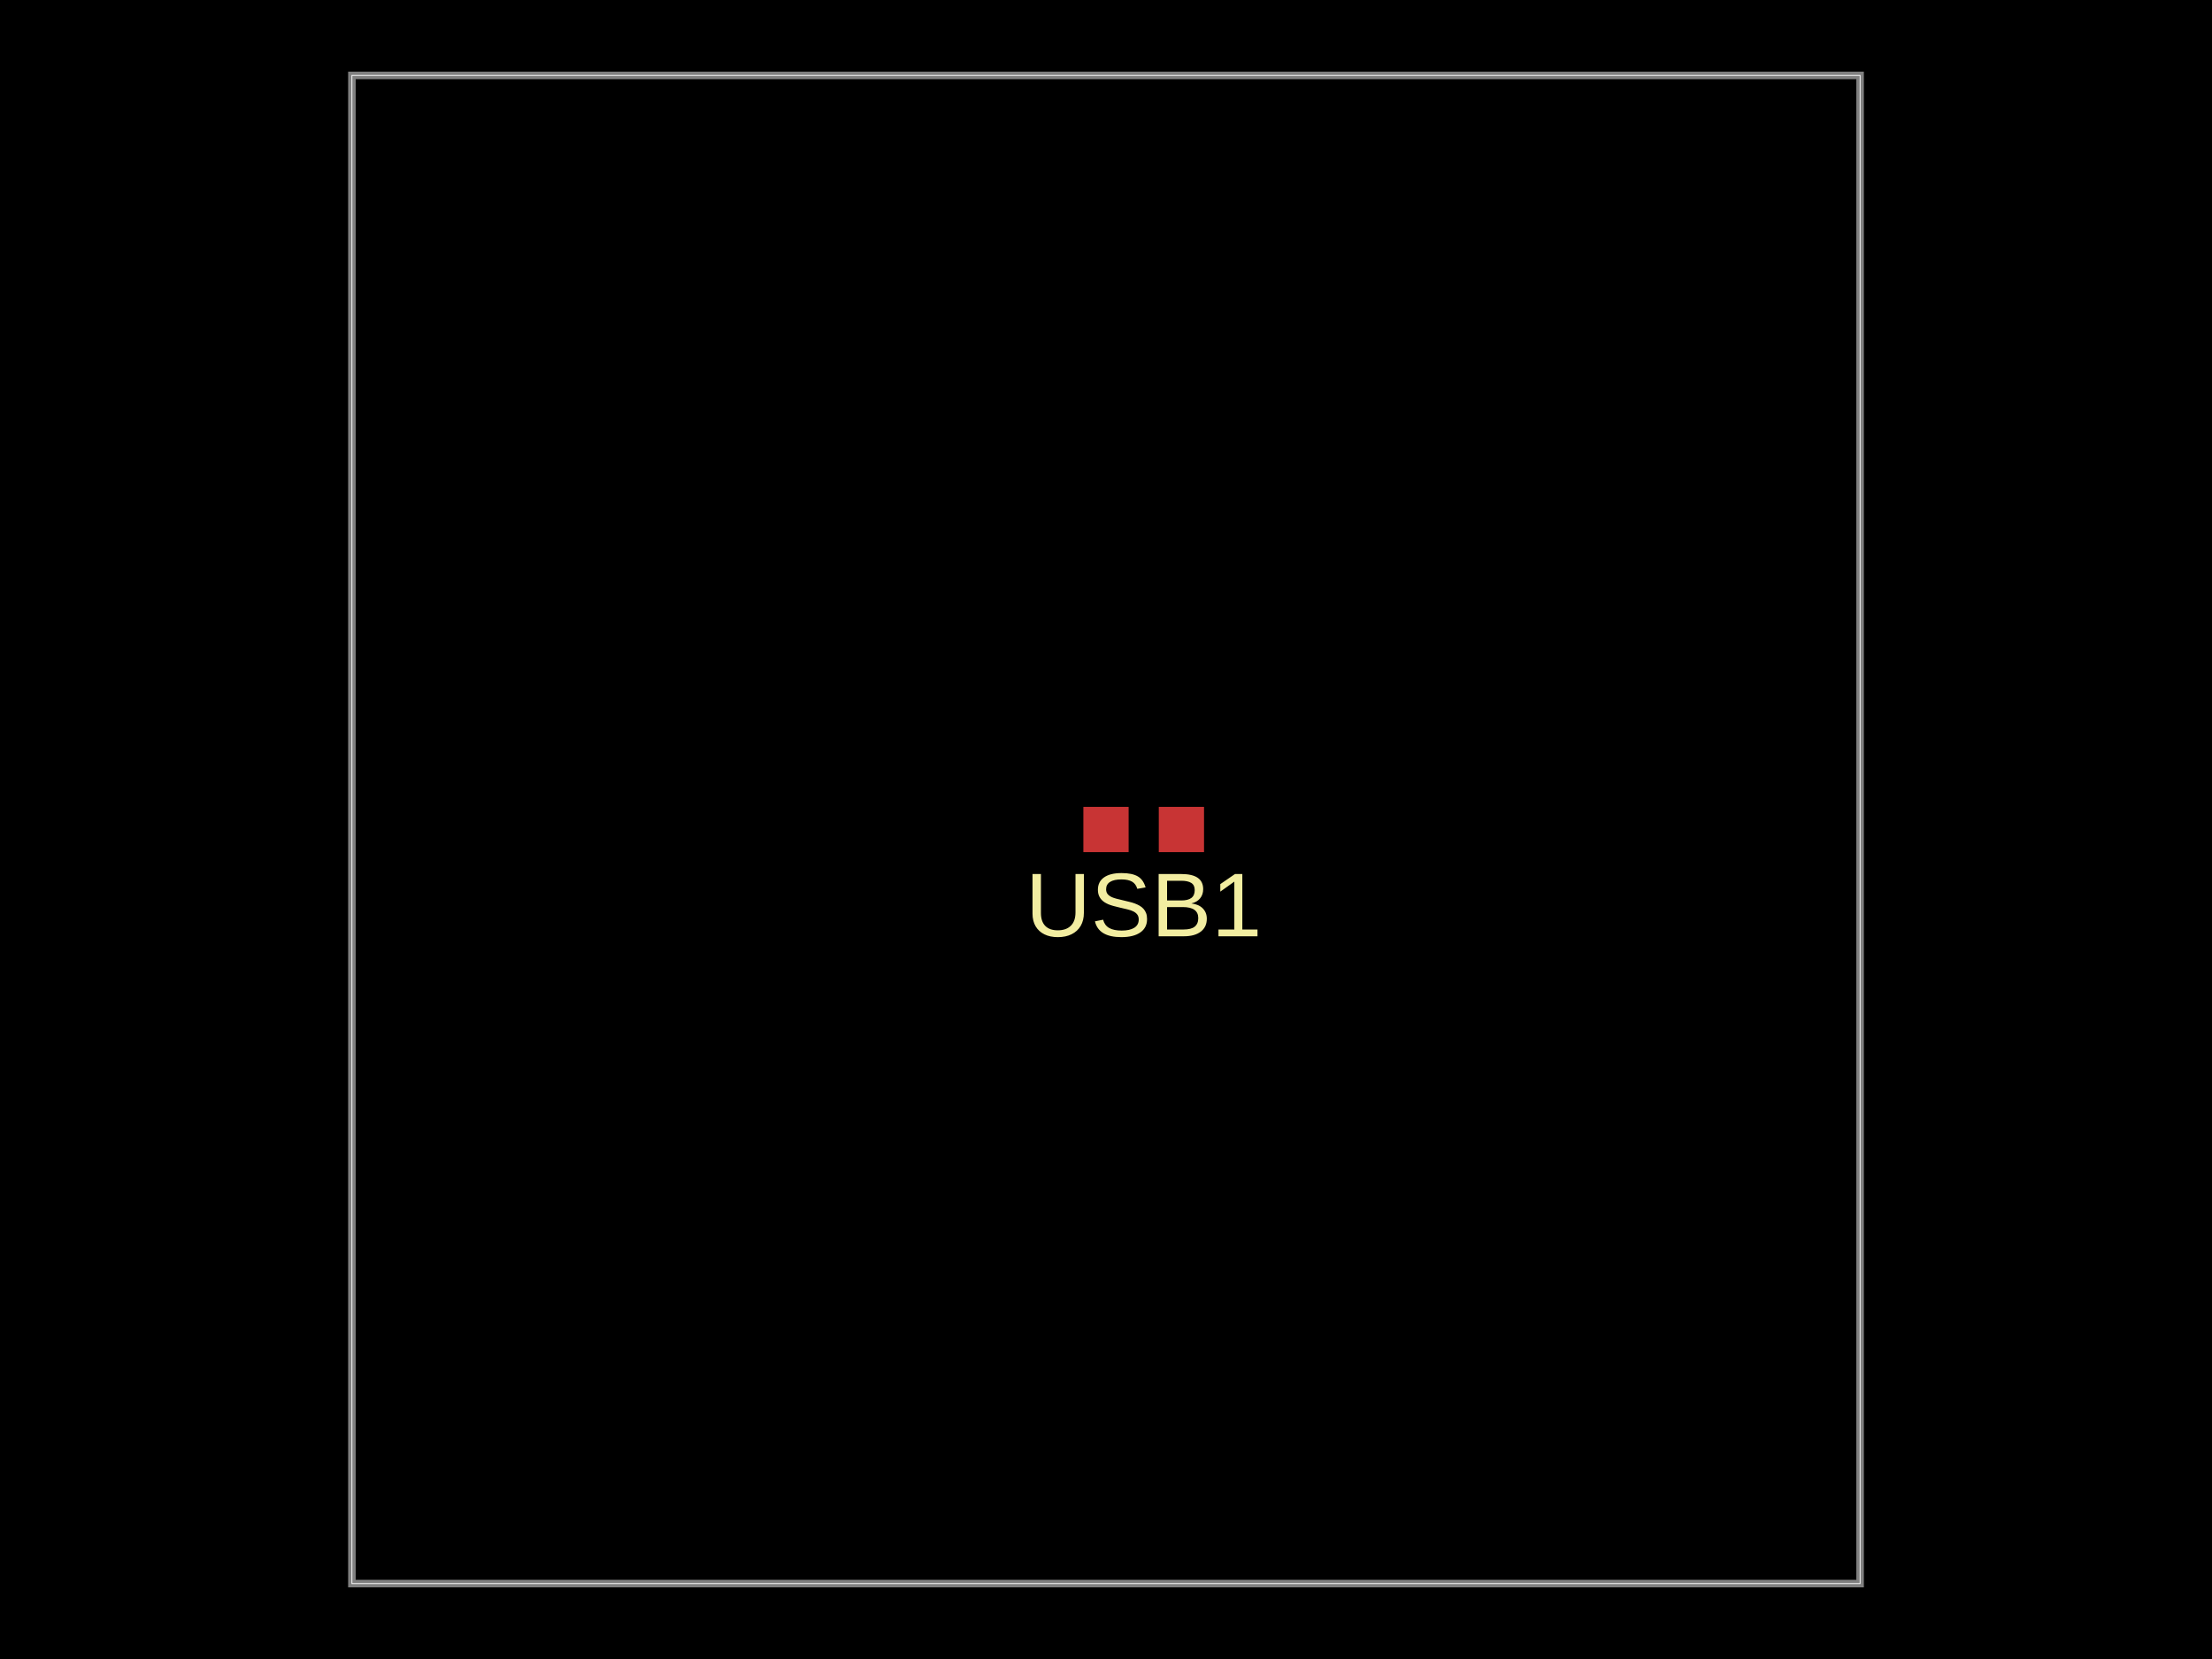
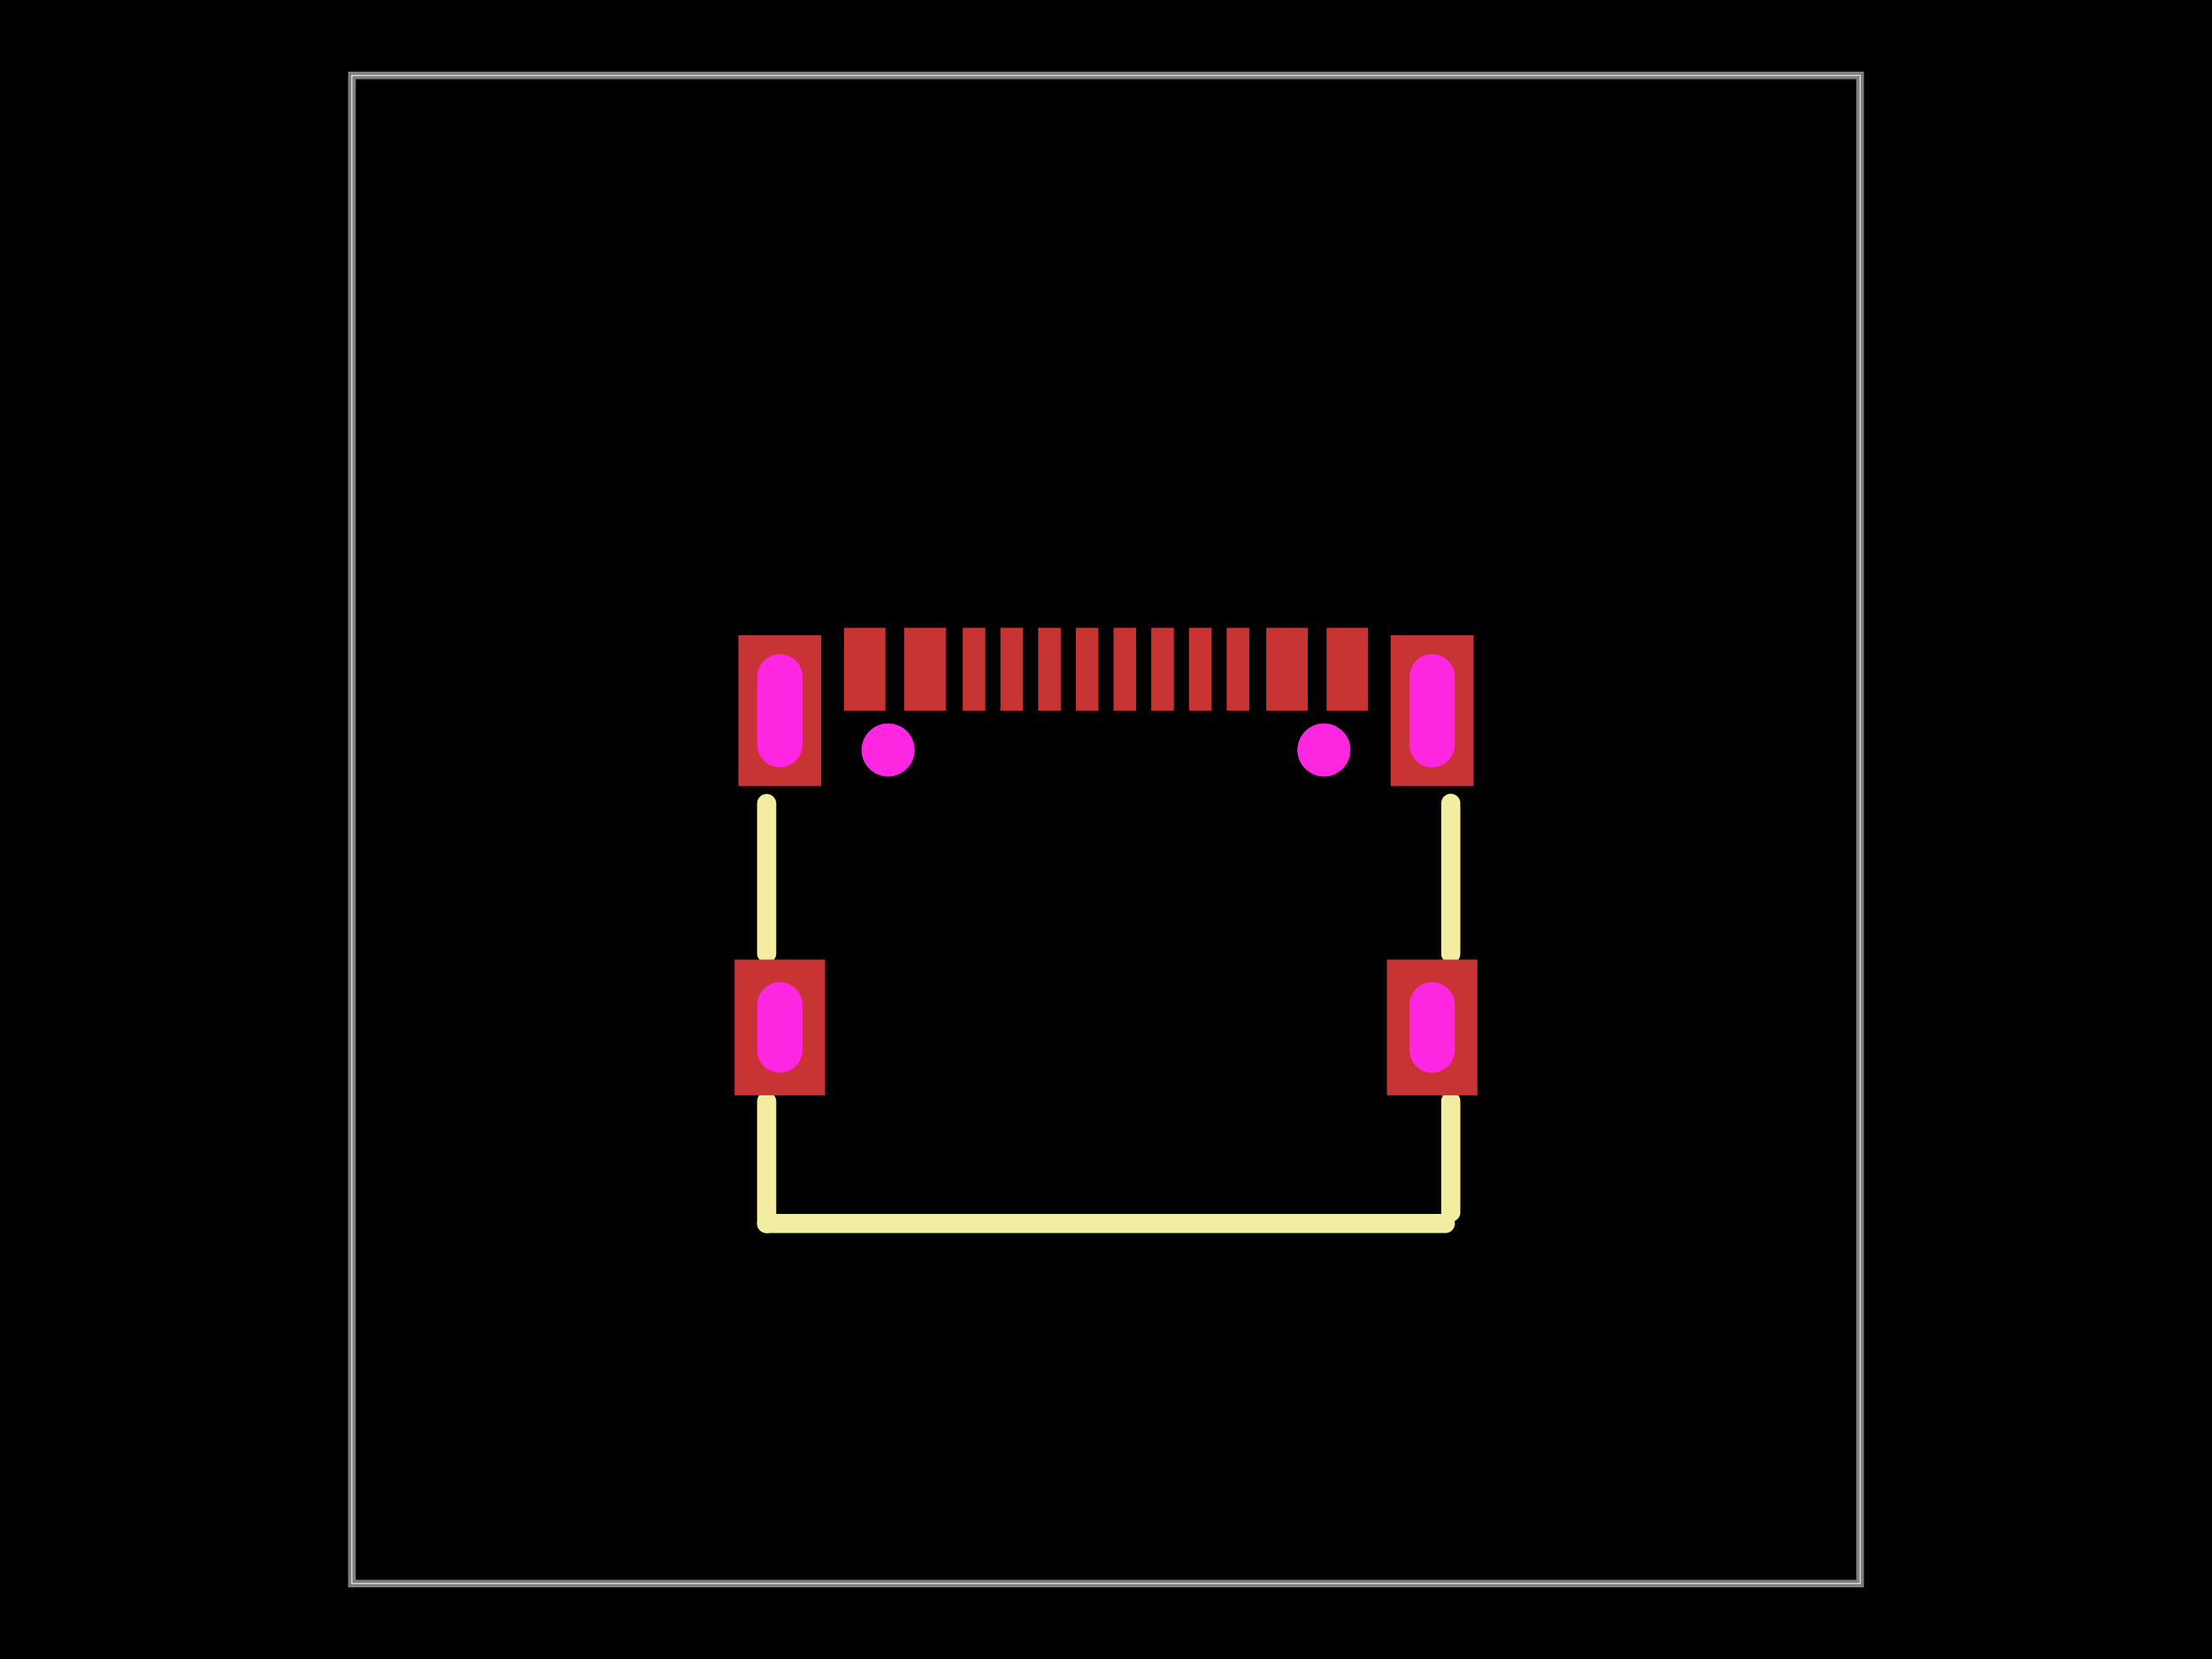
<svg xmlns="http://www.w3.org/2000/svg" width="800" height="600" data-software-used-string="@tscircuit/core@0.0.1126">
  <style />
  <rect class="boundary" x="0" y="0" fill="#000" width="800" height="600" data-type="pcb_background" data-pcb-layer="global" />
  <rect class="pcb-boundary" fill="none" stroke="#fff" stroke-width="0.3" x="127.273" y="27.273" width="545.455" height="545.455" data-type="pcb_boundary" data-pcb-layer="global" />
  <path class="pcb-board" d="M 127.273 572.727 L 672.727 572.727 L 672.727 27.273 L 127.273 27.273 Z" fill="none" stroke="rgba(255, 255, 255, 0.5)" stroke-width="2.727" data-type="pcb_board" data-pcb-layer="board" />
-   <rect class="pcb-pad" fill="rgb(200, 52, 52)" x="391.818" y="291.818" width="16.364" height="16.364" data-type="pcb_smtpad" data-pcb-layer="top" />
-   <rect class="pcb-pad" fill="rgb(200, 52, 52)" x="419.091" y="291.818" width="16.364" height="16.364" data-type="pcb_smtpad" data-pcb-layer="top" />
-   <text x="0" y="0" dx="0" dy="0" fill="#f2eda1" font-family="Arial, sans-serif" font-size="32.727" text-anchor="middle" dominant-baseline="central" transform="matrix(1,0,0,1,413.6364,327.2727)" class="pcb-silkscreen-text pcb-silkscreen-top" data-pcb-silkscreen-text-id="pcb_component_0" stroke="none" data-type="pcb_silkscreen_text" data-pcb-layer="top">USB1</text>
+   <rect class="pcb-pad" fill="rgb(200, 52, 52)" x="305.227" y="227.045" width="15" height="30" data-type="pcb_smtpad" data-pcb-layer="top" />
+   <rect class="pcb-pad" fill="rgb(200, 52, 52)" x="327.048" y="227.045" width="15" height="30" data-type="pcb_smtpad" data-pcb-layer="top" />
+   <rect class="pcb-pad" fill="rgb(200, 52, 52)" x="348.184" y="227.045" width="8.182" height="30" data-type="pcb_smtpad" data-pcb-layer="top" />
+   <rect class="pcb-pad" fill="rgb(200, 52, 52)" x="361.823" y="227.045" width="8.182" height="30" data-type="pcb_smtpad" data-pcb-layer="top" />
+   <rect class="pcb-pad" fill="rgb(200, 52, 52)" x="375.456" y="227.045" width="8.182" height="30" data-type="pcb_smtpad" data-pcb-layer="top" />
+   <rect class="pcb-pad" fill="rgb(200, 52, 52)" x="389.089" y="227.045" width="8.182" height="30" data-type="pcb_smtpad" data-pcb-layer="top" />
+   <rect class="pcb-pad" fill="rgb(200, 52, 52)" x="402.729" y="227.045" width="8.182" height="30" data-type="pcb_smtpad" data-pcb-layer="top" />
+   <rect class="pcb-pad" fill="rgb(200, 52, 52)" x="416.362" y="227.045" width="8.182" height="30" data-type="pcb_smtpad" data-pcb-layer="top" />
+   <rect class="pcb-pad" fill="rgb(200, 52, 52)" x="430.002" y="227.045" width="8.182" height="30" data-type="pcb_smtpad" data-pcb-layer="top" />
+   <rect class="pcb-pad" fill="rgb(200, 52, 52)" x="443.641" y="227.045" width="8.182" height="30" data-type="pcb_smtpad" data-pcb-layer="top" />
+   <rect class="pcb-pad" fill="rgb(200, 52, 52)" x="457.959" y="227.045" width="15" height="30" data-type="pcb_smtpad" data-pcb-layer="top" />
+   <rect class="pcb-pad" fill="rgb(200, 52, 52)" x="479.773" y="227.045" width="15" height="30" data-type="pcb_smtpad" data-pcb-layer="top" />
+   <path class="pcb-silkscreen pcb-silkscreen-top" d="M 524.693 344.917 L 524.693 290.536" fill="none" stroke="#f2eda1" stroke-width="6.927" stroke-linecap="round" stroke-linejoin="round" data-pcb-component-id="pcb_component_0" data-pcb-silkscreen-path-id="pcb_silkscreen_path_0" data-type="pcb_silkscreen_path" data-pcb-layer="top" />
+   <path class="pcb-silkscreen pcb-silkscreen-top" d="M 524.693 438.436 L 524.693 398.264" fill="none" stroke="#f2eda1" stroke-width="6.927" stroke-linecap="round" stroke-linejoin="round" data-pcb-component-id="pcb_component_0" data-pcb-silkscreen-path-id="pcb_silkscreen_path_1" data-type="pcb_silkscreen_path" data-pcb-layer="top" />
+   <path class="pcb-silkscreen pcb-silkscreen-top" d="M 277.275 344.832 L 277.275 290.621" fill="none" stroke="#f2eda1" stroke-width="6.927" stroke-linecap="round" stroke-linejoin="round" data-pcb-component-id="pcb_component_0" data-pcb-silkscreen-path-id="pcb_silkscreen_path_2" data-type="pcb_silkscreen_path" data-pcb-layer="top" />
+   <path class="pcb-silkscreen pcb-silkscreen-top" d="M 277.275 442.499 L 277.275 398.349" fill="none" stroke="#f2eda1" stroke-width="6.927" stroke-linecap="round" stroke-linejoin="round" data-pcb-component-id="pcb_component_0" data-pcb-silkscreen-path-id="pcb_silkscreen_path_3" data-type="pcb_silkscreen_path" data-pcb-layer="top" />
+   <path class="pcb-silkscreen pcb-silkscreen-top" d="M 522.729 442.499 L 277.275 442.499" fill="none" stroke="#f2eda1" stroke-width="6.927" stroke-linecap="round" stroke-linejoin="round" data-pcb-component-id="pcb_component_0" data-pcb-silkscreen-path-id="pcb_silkscreen_path_4" data-type="pcb_silkscreen_path" data-pcb-layer="top" />
+   <g data-type="pcb_plated_hole" data-pcb-layer="through">
+     <rect class="pcb-hole-outer-pad" fill="rgb(200, 52, 52)" x="267.046" y="229.77" width="30" height="54.545" data-type="pcb_plated_hole" data-pcb-layer="top" />
+     <rect class="pcb-hole-inner" fill="#FF26E2" x="273.864" y="236.588" width="16.364" height="40.909" rx="8.182" ry="8.182" data-type="pcb_plated_hole_drill" data-pcb-layer="drill" />
+   </g>
+   <g data-type="pcb_plated_hole" data-pcb-layer="through">
+     <rect class="pcb-hole-outer-pad" fill="rgb(200, 52, 52)" x="502.954" y="229.77" width="30" height="54.545" data-type="pcb_plated_hole" data-pcb-layer="top" />
+     <rect class="pcb-hole-inner" fill="#FF26E2" x="509.772" y="236.588" width="16.364" height="40.909" rx="8.182" ry="8.182" data-type="pcb_plated_hole_drill" data-pcb-layer="drill" />
+   </g>
+   <g data-type="pcb_plated_hole" data-pcb-layer="through">
+     <rect class="pcb-hole-outer-pad" fill="rgb(200, 52, 52)" x="265.682" y="347.046" width="32.727" height="49.091" data-type="pcb_plated_hole" data-pcb-layer="top" />
+     <rect class="pcb-hole-inner" fill="#FF26E2" x="273.864" y="355.228" width="16.364" height="32.727" rx="8.182" ry="8.182" data-type="pcb_plated_hole_drill" data-pcb-layer="drill" />
+   </g>
+   <g data-type="pcb_plated_hole" data-pcb-layer="through">
+     <rect class="pcb-hole-outer-pad" fill="rgb(200, 52, 52)" x="501.591" y="347.046" width="32.727" height="49.091" data-type="pcb_plated_hole" data-pcb-layer="top" />
+     <rect class="pcb-hole-inner" fill="#FF26E2" x="509.772" y="355.228" width="16.364" height="32.727" rx="8.182" ry="8.182" data-type="pcb_plated_hole_drill" data-pcb-layer="drill" />
+   </g>
+   <circle class="pcb-cutout pcb-cutout-circle" cx="321.185" cy="271.229" r="9.546" fill="#FF26E2" data-type="pcb_cutout" data-pcb-layer="drill" />
+   <circle class="pcb-cutout pcb-cutout-circle" cx="478.822" cy="271.229" r="9.546" fill="#FF26E2" data-type="pcb_cutout" data-pcb-layer="drill" />
+   <circle class="pcb-hole" cx="321.185" cy="271.229" r="9.546" fill="#FF26E2" data-type="pcb_hole" data-pcb-layer="drill" />
+   <circle class="pcb-hole" cx="478.822" cy="271.229" r="9.546" fill="#FF26E2" data-type="pcb_hole" data-pcb-layer="drill" />
</svg>
